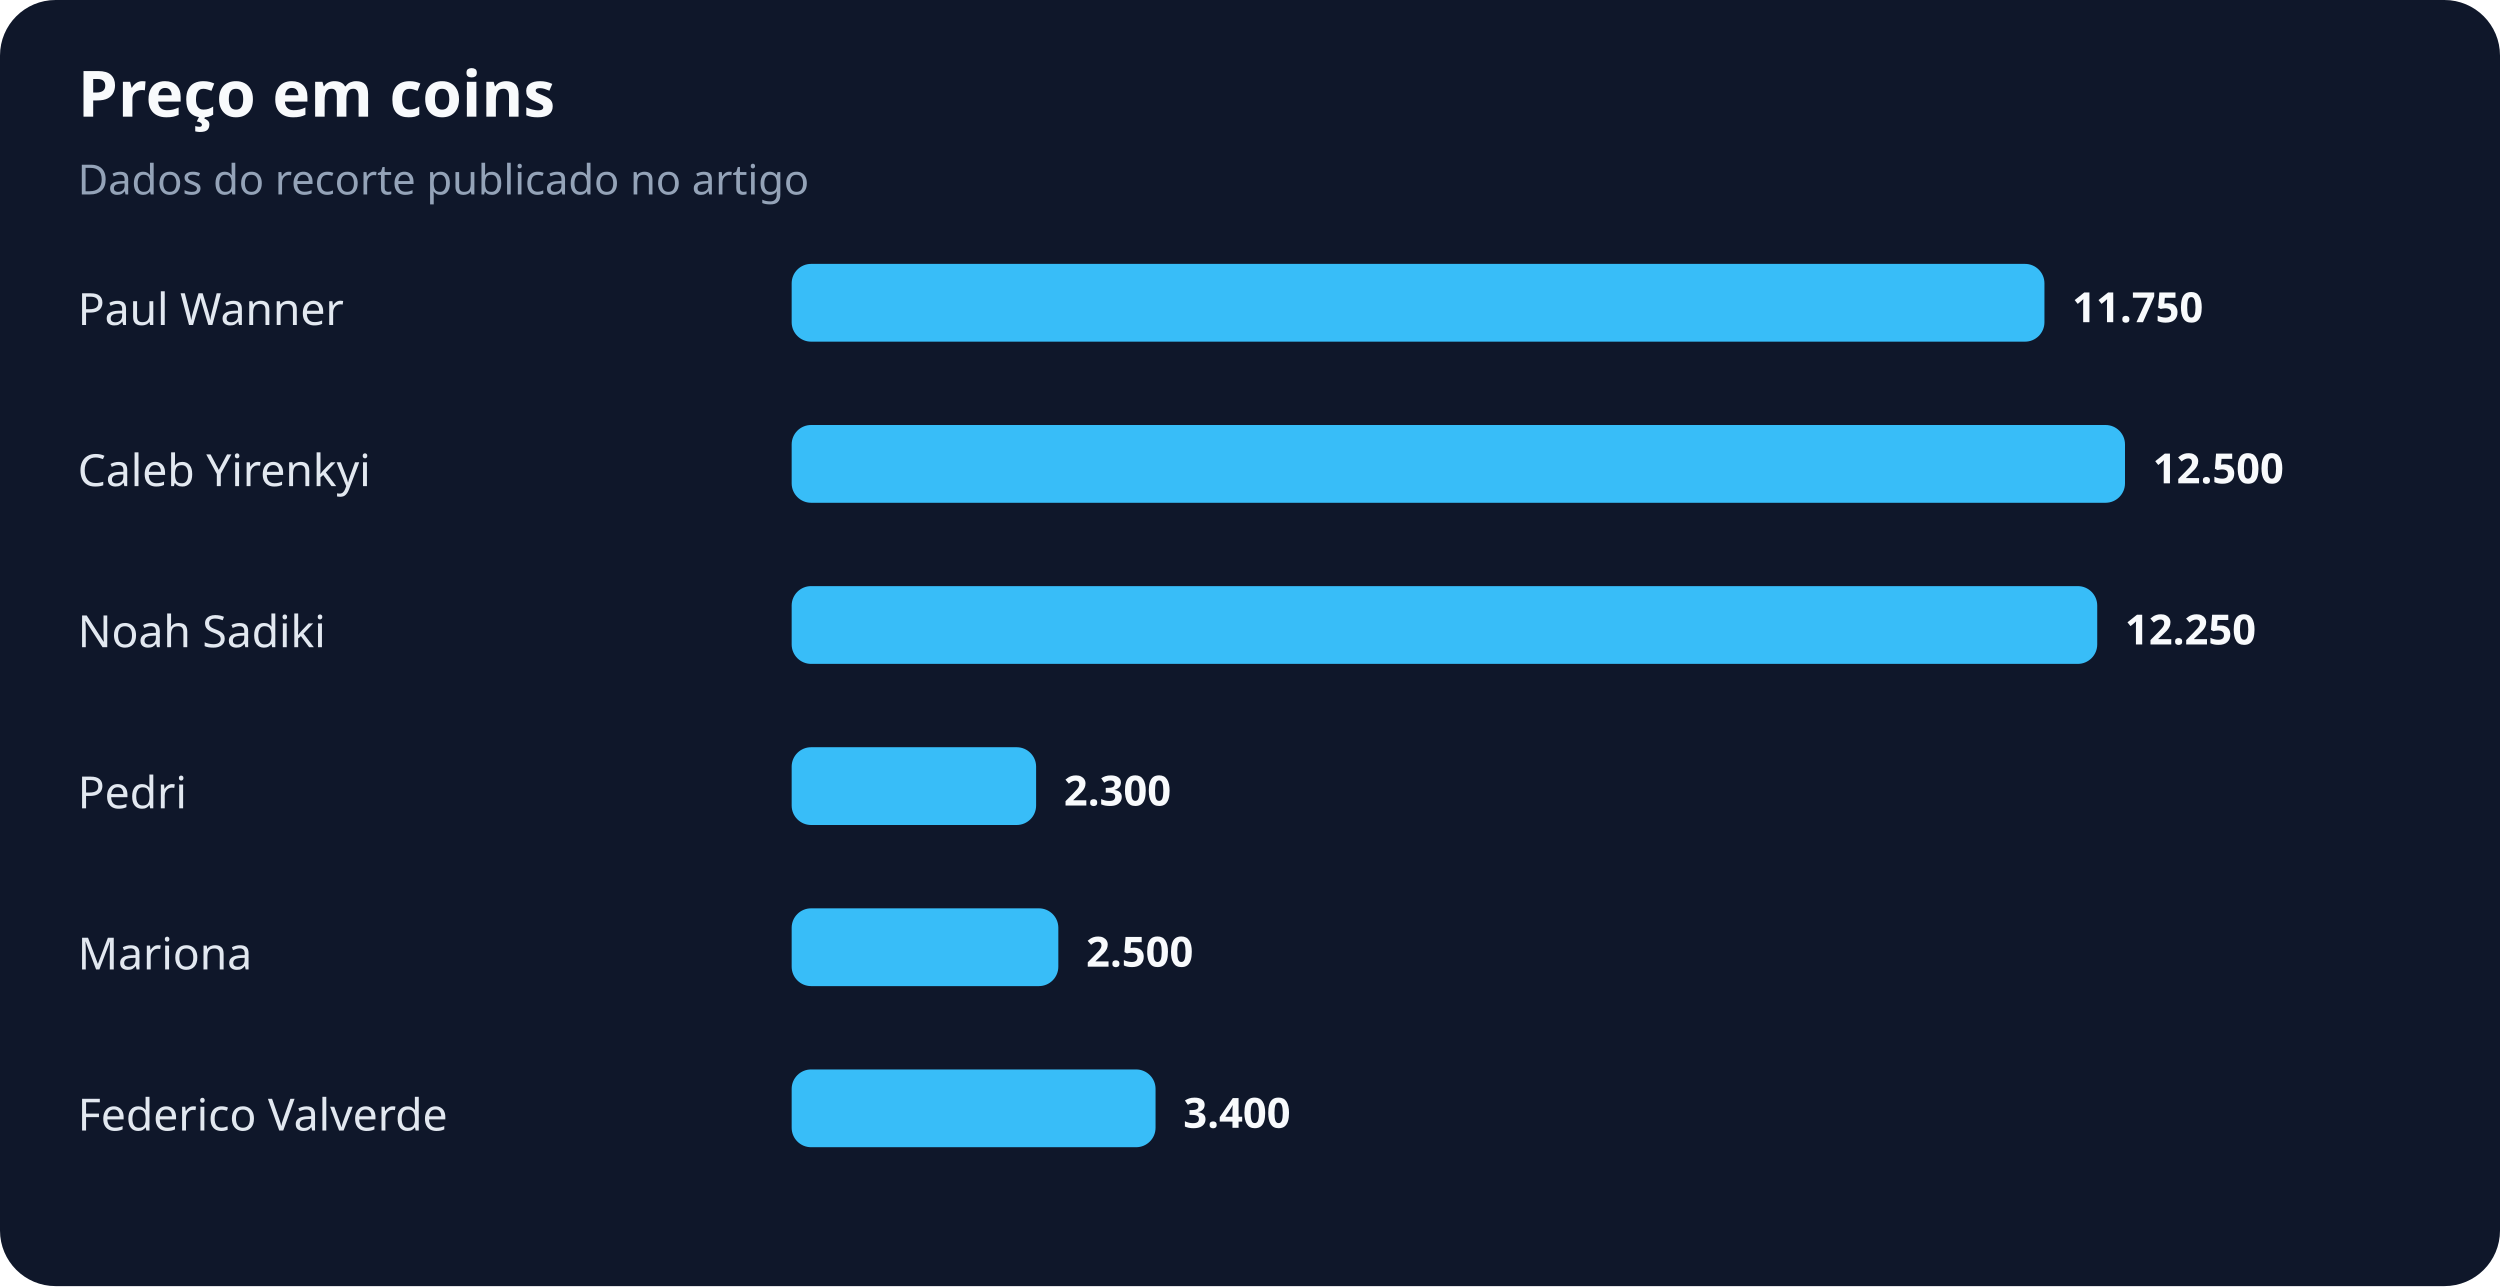
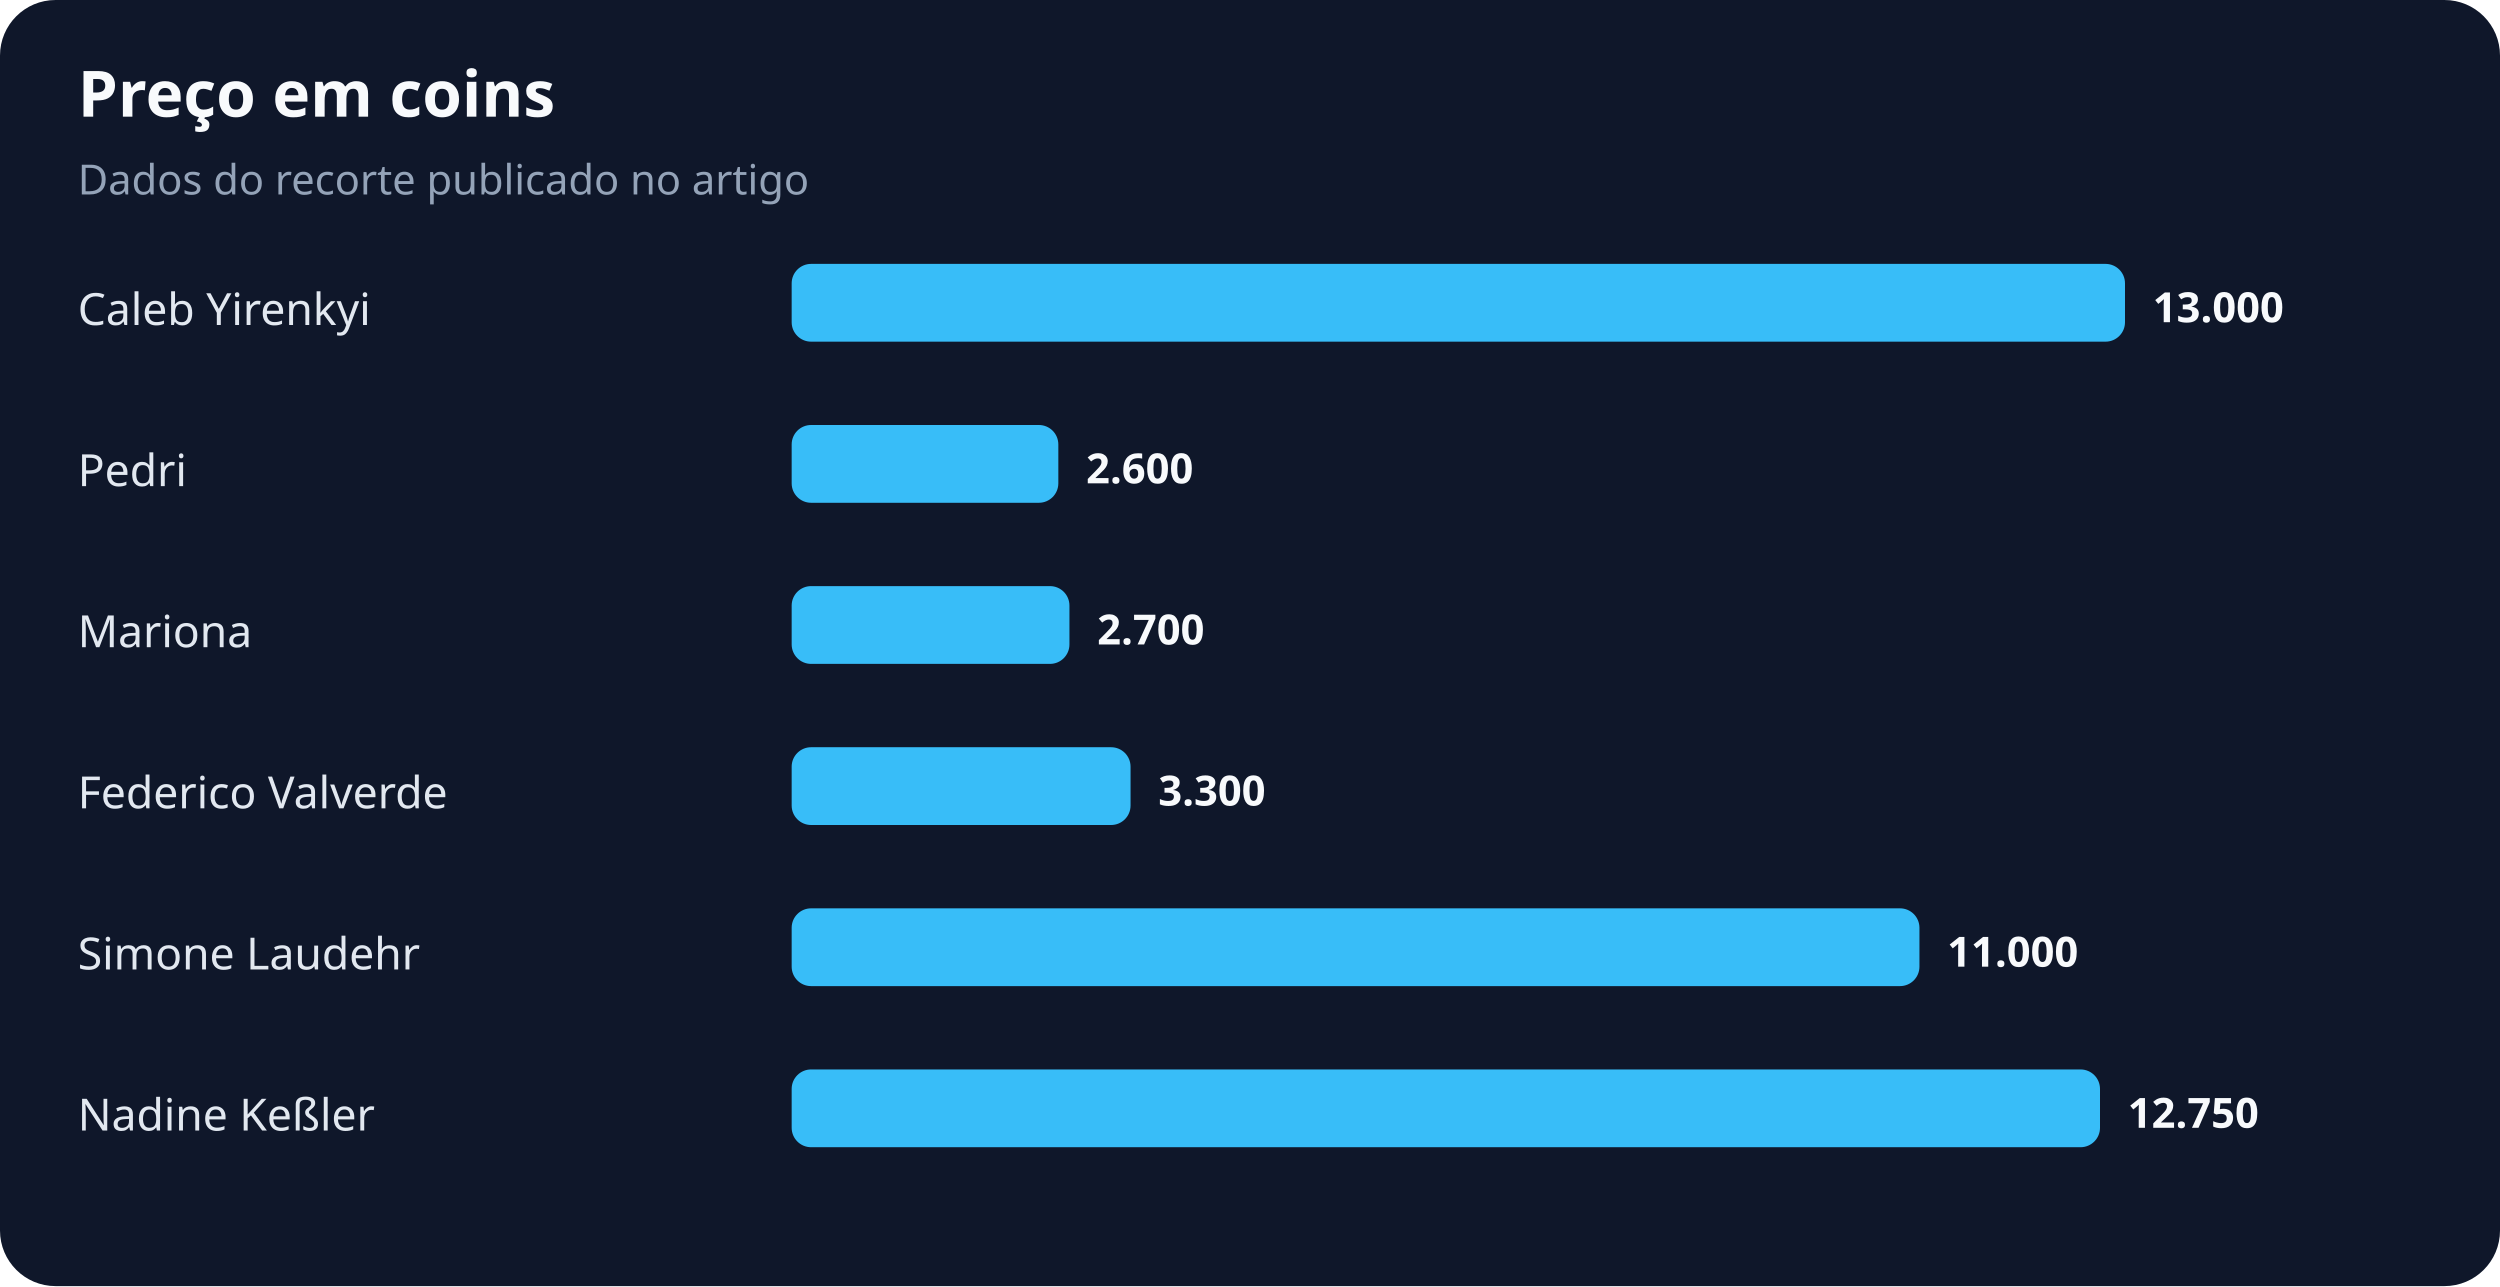
<svg xmlns="http://www.w3.org/2000/svg" width="900" height="463" viewBox="0 0 900 463" role="img" aria-labelledby="title desc">
  <rect width="100%" height="100%" rx="20" fill="#0f172a" />
  <text x="28" y="42" fill="#f8fafc" font-family="system-ui,sans-serif" font-size="23" font-weight="700">Preço em coins</text>
  <text x="28" y="70" fill="#94a3b8" font-family="system-ui,sans-serif" font-size="15">Dados do recorte publicado no artigo</text>
-   <text x="28" y="117" fill="#e2e8f0" font-family="system-ui,sans-serif" font-size="16">Paul Wanner</text>
-   <rect x="285" y="95" width="451" height="28" rx="7" fill="#38bdf8" />
-   <text x="746" y="116" fill="#f8fafc" font-family="system-ui,sans-serif" font-size="15" font-weight="700">11.750</text>
-   <text x="28" y="175" fill="#e2e8f0" font-family="system-ui,sans-serif" font-size="16">Caleb Yirenkyi</text>
-   <rect x="285" y="153" width="480" height="28" rx="7" fill="#38bdf8" />
-   <text x="775" y="174" fill="#f8fafc" font-family="system-ui,sans-serif" font-size="15" font-weight="700">12.500</text>
-   <text x="28" y="233" fill="#e2e8f0" font-family="system-ui,sans-serif" font-size="16">Noah Sadiki</text>
-   <rect x="285" y="211" width="470" height="28" rx="7" fill="#38bdf8" />
-   <text x="765" y="232" fill="#f8fafc" font-family="system-ui,sans-serif" font-size="15" font-weight="700">12.250</text>
-   <text x="28" y="291" fill="#e2e8f0" font-family="system-ui,sans-serif" font-size="16">Pedri</text>
-   <rect x="285" y="269" width="88" height="28" rx="7" fill="#38bdf8" />
-   <text x="383" y="290" fill="#f8fafc" font-family="system-ui,sans-serif" font-size="15" font-weight="700">2.300</text>
-   <text x="28" y="349" fill="#e2e8f0" font-family="system-ui,sans-serif" font-size="16">Mariona</text>
-   <rect x="285" y="327" width="96" height="28" rx="7" fill="#38bdf8" />
-   <text x="391" y="348" fill="#f8fafc" font-family="system-ui,sans-serif" font-size="15" font-weight="700">2.500</text>
-   <text x="28" y="407" fill="#e2e8f0" font-family="system-ui,sans-serif" font-size="16">Federico Valverde</text>
-   <rect x="285" y="385" width="131" height="28" rx="7" fill="#38bdf8" />
-   <text x="426" y="406" fill="#f8fafc" font-family="system-ui,sans-serif" font-size="15" font-weight="700">3.400</text>
+   <text x="28" y="117" fill="#e2e8f0" font-family="system-ui,sans-serif" font-size="16">Caleb Yirenkyi</text>
+   <rect x="285" y="95" width="480" height="28" rx="7" fill="#38bdf8" />
+   <text x="775" y="116" fill="#f8fafc" font-family="system-ui,sans-serif" font-size="15" font-weight="700">13.000</text>
+   <text x="28" y="175" fill="#e2e8f0" font-family="system-ui,sans-serif" font-size="16">Pedri</text>
+   <rect x="285" y="153" width="96" height="28" rx="7" fill="#38bdf8" />
+   <text x="391" y="174" fill="#f8fafc" font-family="system-ui,sans-serif" font-size="15" font-weight="700">2.600</text>
+   <text x="28" y="233" fill="#e2e8f0" font-family="system-ui,sans-serif" font-size="16">Mariona</text>
+   <rect x="285" y="211" width="100" height="28" rx="7" fill="#38bdf8" />
+   <text x="395" y="232" fill="#f8fafc" font-family="system-ui,sans-serif" font-size="15" font-weight="700">2.700</text>
+   <text x="28" y="291" fill="#e2e8f0" font-family="system-ui,sans-serif" font-size="16">Federico Valverde</text>
+   <rect x="285" y="269" width="122" height="28" rx="7" fill="#38bdf8" />
+   <text x="417" y="290" fill="#f8fafc" font-family="system-ui,sans-serif" font-size="15" font-weight="700">3.300</text>
+   <text x="28" y="349" fill="#e2e8f0" font-family="system-ui,sans-serif" font-size="16">Simone Laudehr</text>
+   <rect x="285" y="327" width="406" height="28" rx="7" fill="#38bdf8" />
+   <text x="701" y="348" fill="#f8fafc" font-family="system-ui,sans-serif" font-size="15" font-weight="700">11.000</text>
+   <text x="28" y="407" fill="#e2e8f0" font-family="system-ui,sans-serif" font-size="16">Nadine Keßler</text>
+   <rect x="285" y="385" width="471" height="28" rx="7" fill="#38bdf8" />
+   <text x="766" y="406" fill="#f8fafc" font-family="system-ui,sans-serif" font-size="15" font-weight="700">12.750</text>
</svg>
